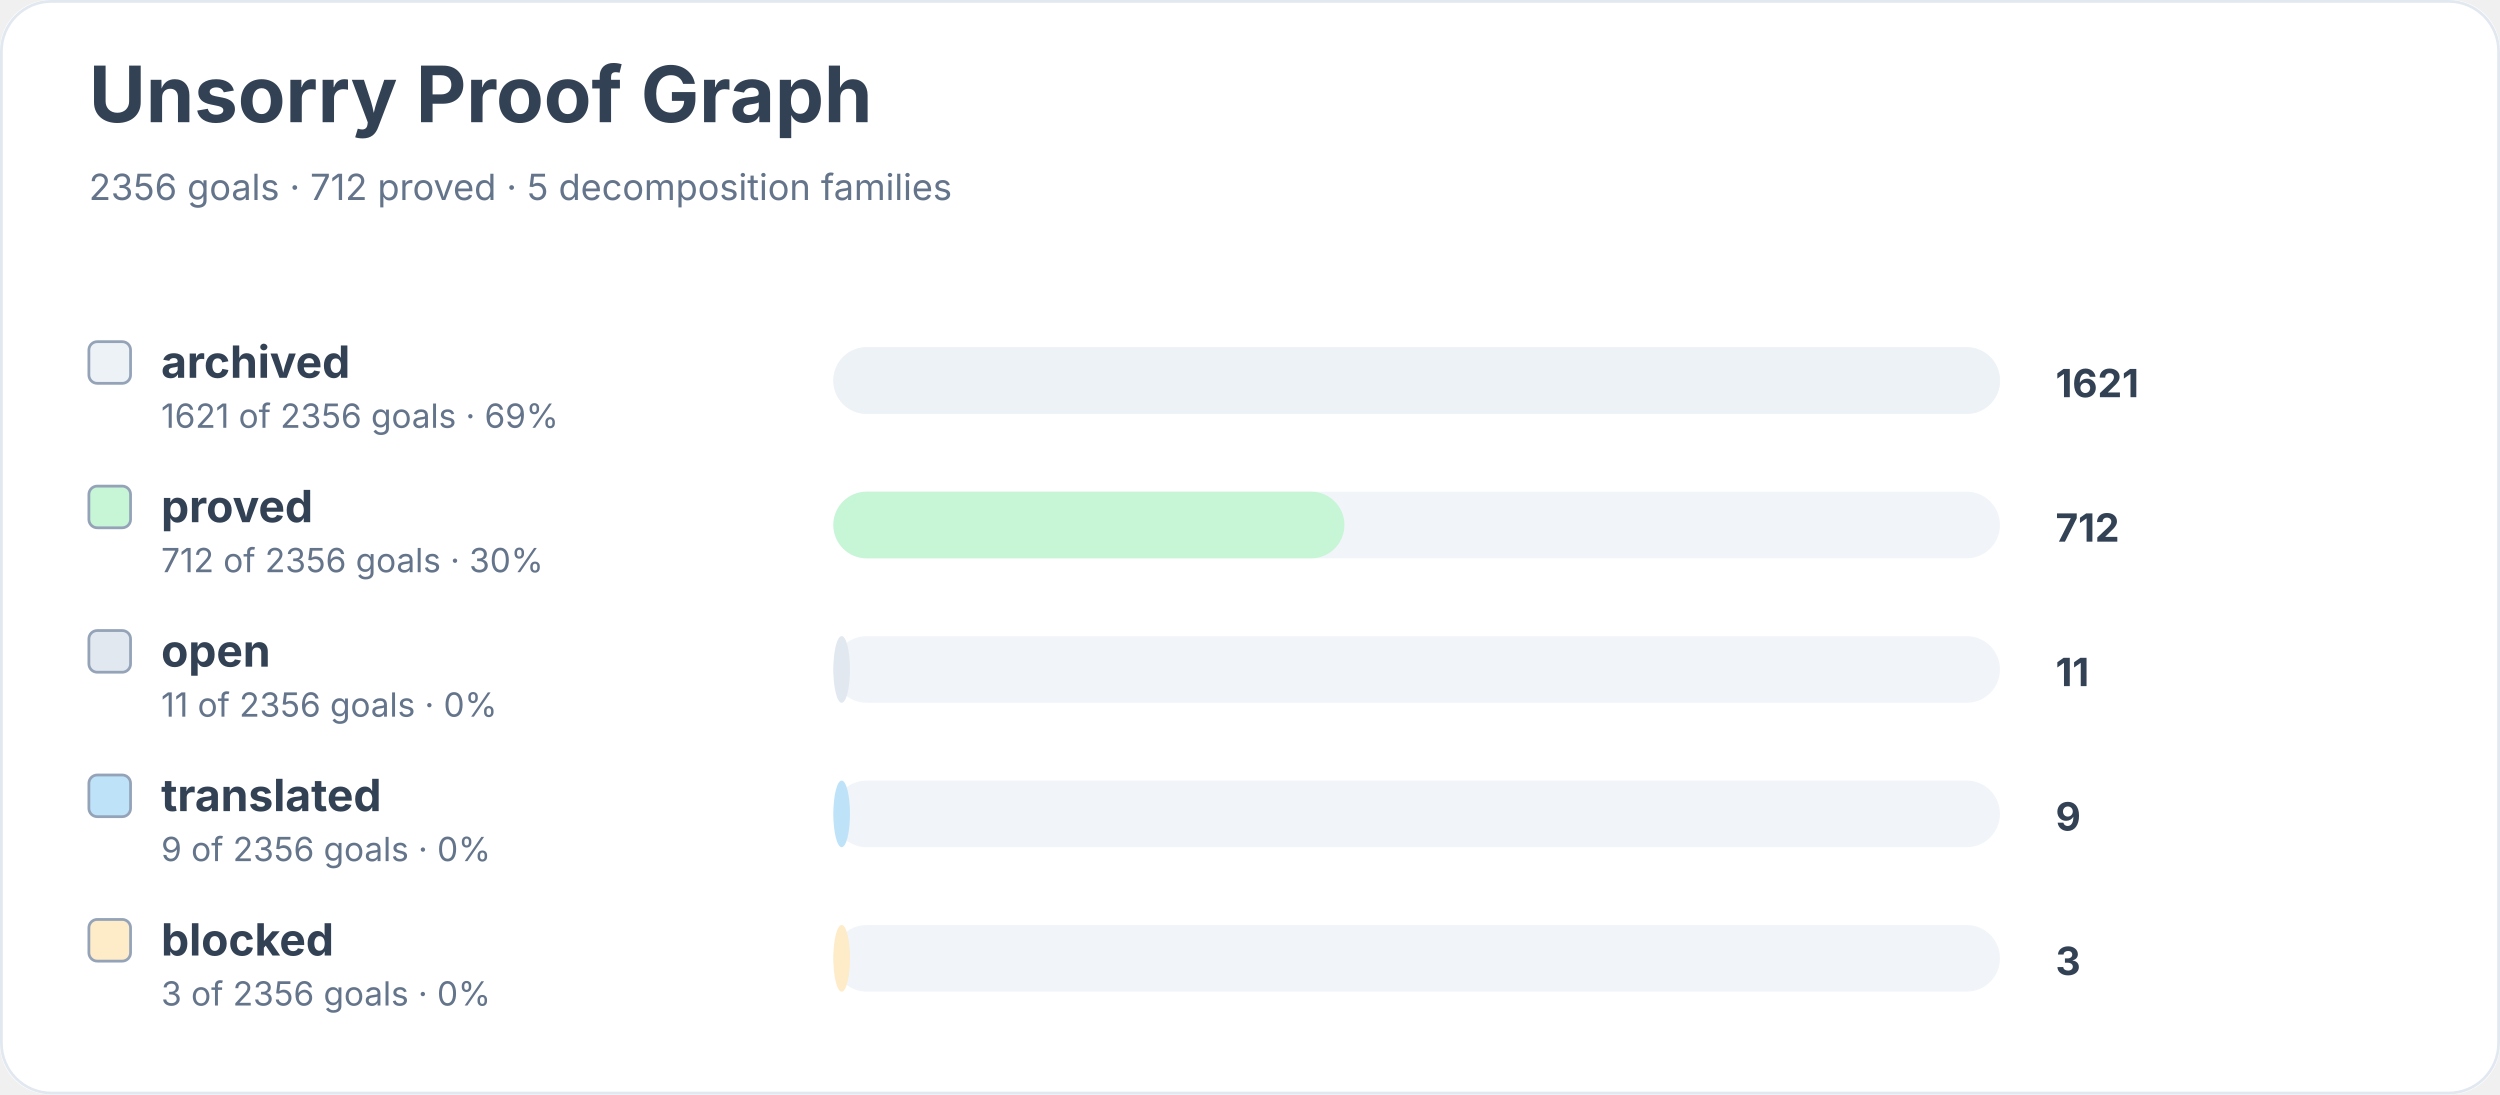
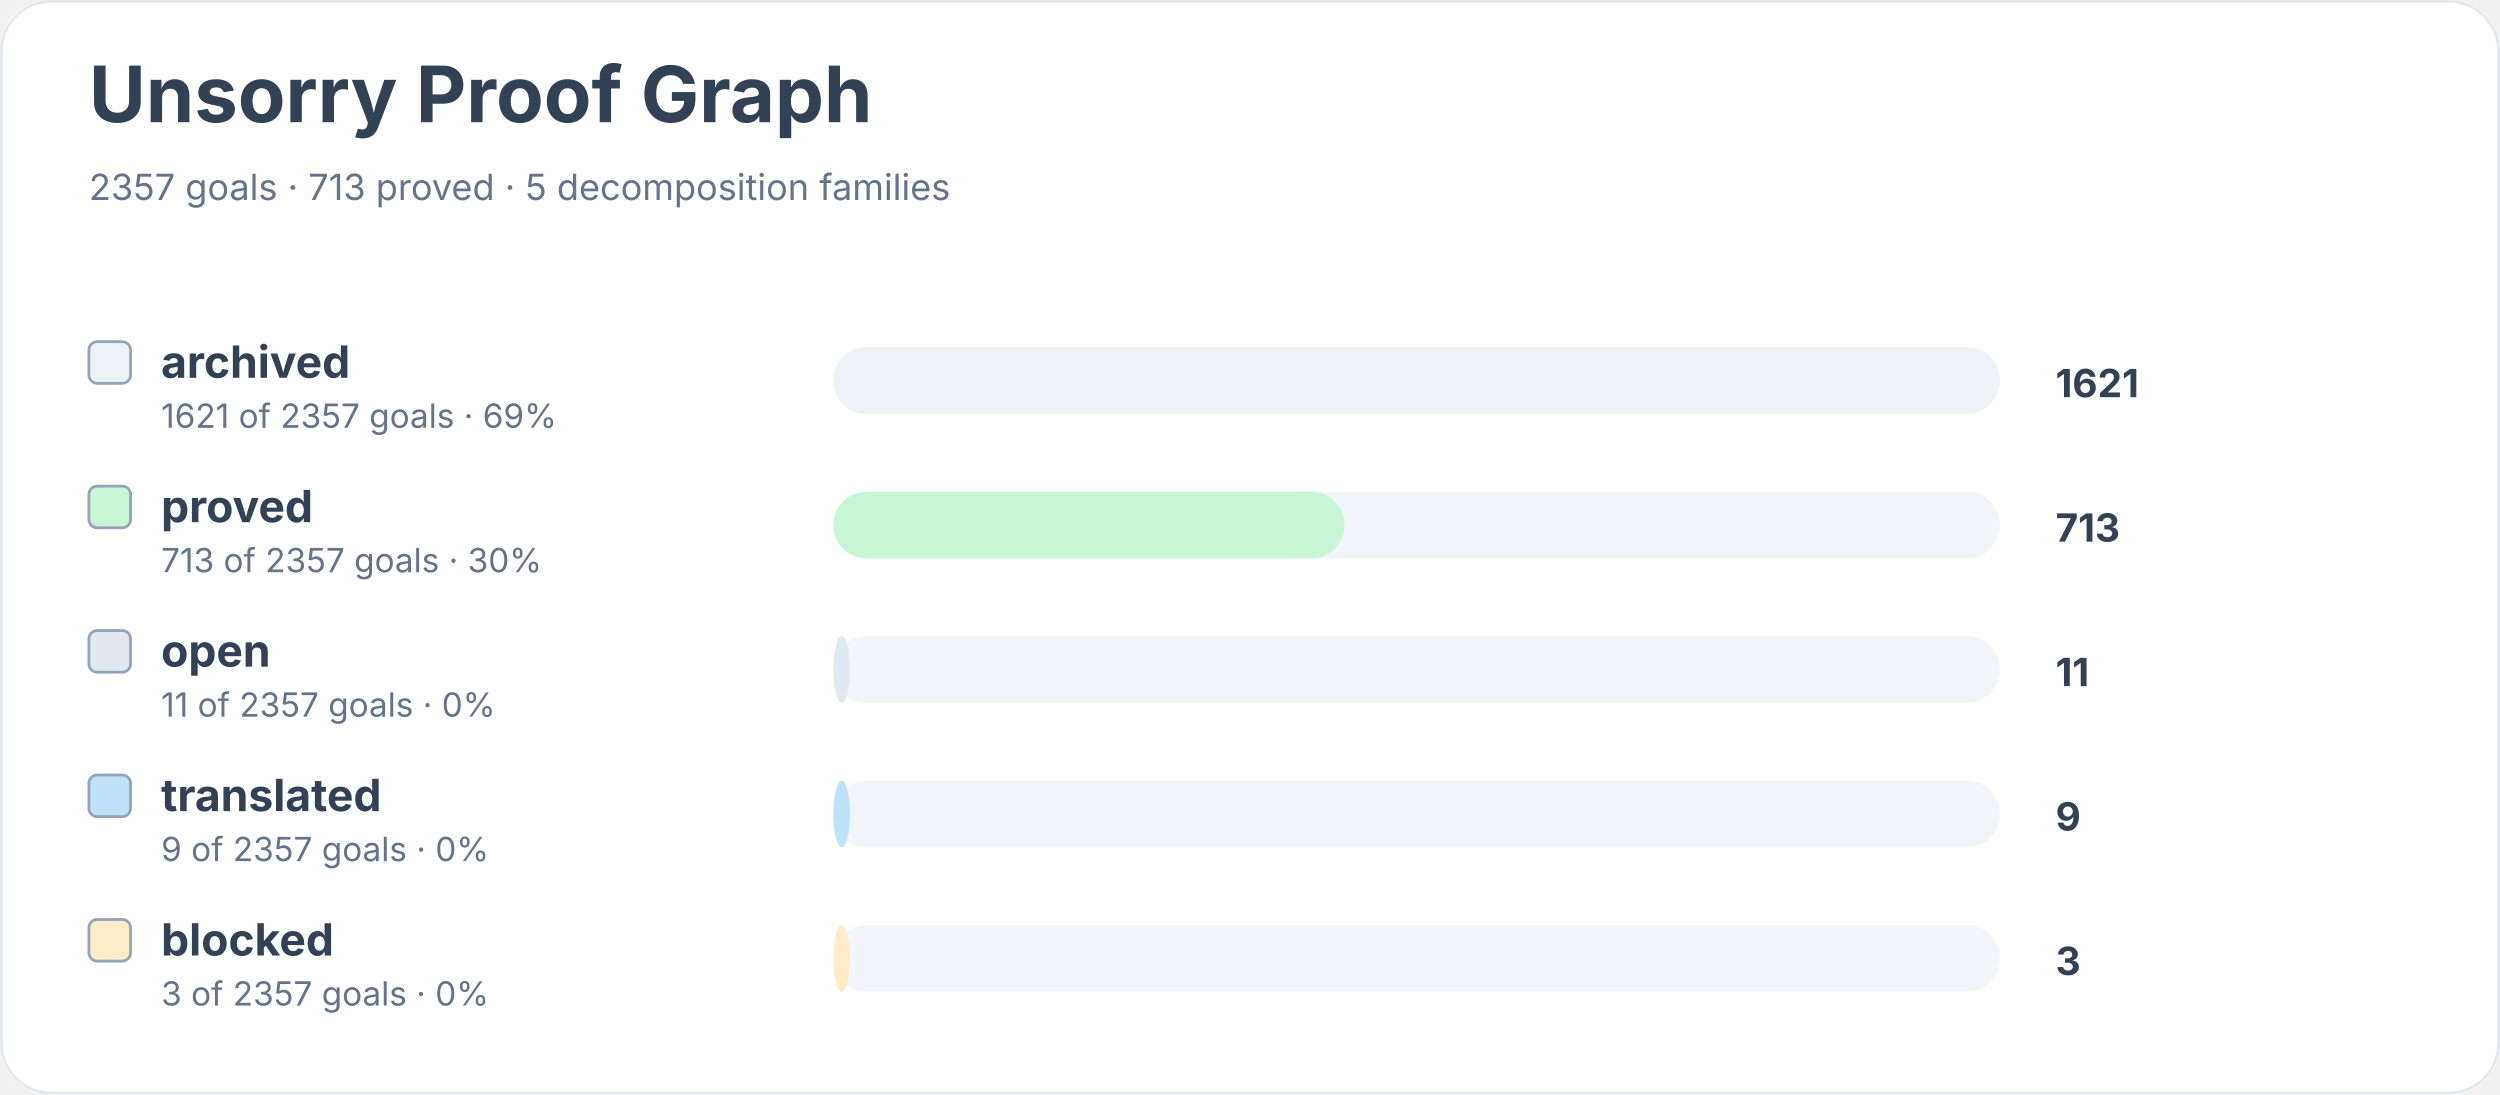
<svg xmlns="http://www.w3.org/2000/svg" width="900" height="394" viewBox="0 0 900 394" role="img" aria-labelledby="title desc">
  <rect width="900" height="100%" rx="18" fill="#ffffff" />
  <rect x="0.5" y="0.5" width="899" height="393" rx="18" fill="none" stroke="#e2e8f0" />
  <text x="32" y="44" font-family="Inter, system-ui, sans-serif" font-size="28" font-weight="700" fill="#334155">Unsorry Proof Graph</text>
-   <text x="32" y="72" font-family="Inter, system-ui, sans-serif" font-size="13" fill="#64748b">2356 goals · 712 proved · 5 decomposition families</text>
+   <text x="32" y="72" font-family="Inter, system-ui, sans-serif" font-size="13" fill="#64748b">2357 goals · 713 proved · 5 decomposition families</text>
  <rect x="32" y="123" width="15" height="15" rx="3" fill="#edf2f7" stroke="#94a3b8" />
  <text x="58" y="136" font-family="Inter, system-ui, sans-serif" font-size="16" font-weight="650" fill="#334155">archived</text>
-   <text x="58" y="154" font-family="Inter, system-ui, sans-serif" font-size="12" fill="#64748b">1621 of 2356 goals · 69%</text>
+   <text x="58" y="154" font-family="Inter, system-ui, sans-serif" font-size="12" fill="#64748b">1621 of 2357 goals · 69%</text>
  <rect x="300" y="125" width="420" height="24" rx="12" fill="#f1f5f9" />
  <rect x="300" y="125" width="420" height="24" rx="12" fill="#edf2f7" />
  <text x="740" y="143" font-family="Inter, system-ui, sans-serif" font-size="14" font-weight="700" fill="#334155">1621</text>
  <rect x="32" y="175" width="15" height="15" rx="3" fill="#c6f6d5" stroke="#94a3b8" />
  <text x="58" y="188" font-family="Inter, system-ui, sans-serif" font-size="16" font-weight="650" fill="#334155">proved</text>
-   <text x="58" y="206" font-family="Inter, system-ui, sans-serif" font-size="12" fill="#64748b">712 of 2356 goals · 30%</text>
+   <text x="58" y="206" font-family="Inter, system-ui, sans-serif" font-size="12" fill="#64748b">713 of 2357 goals · 30%</text>
  <rect x="300" y="177" width="420" height="24" rx="12" fill="#f1f5f9" />
  <rect x="300" y="177" width="184" height="24" rx="12" fill="#c6f6d5" />
-   <text x="740" y="195" font-family="Inter, system-ui, sans-serif" font-size="14" font-weight="700" fill="#334155">712</text>
+   <text x="740" y="195" font-family="Inter, system-ui, sans-serif" font-size="14" font-weight="700" fill="#334155">713</text>
  <rect x="32" y="227" width="15" height="15" rx="3" fill="#e2e8f0" stroke="#94a3b8" />
  <text x="58" y="240" font-family="Inter, system-ui, sans-serif" font-size="16" font-weight="650" fill="#334155">open</text>
-   <text x="58" y="258" font-family="Inter, system-ui, sans-serif" font-size="12" fill="#64748b">11 of 2356 goals · 0%</text>
+   <text x="58" y="258" font-family="Inter, system-ui, sans-serif" font-size="12" fill="#64748b">11 of 2357 goals · 0%</text>
  <rect x="300" y="229" width="420" height="24" rx="12" fill="#f1f5f9" />
  <rect x="300" y="229" width="6" height="24" rx="12" fill="#e2e8f0" />
  <text x="740" y="247" font-family="Inter, system-ui, sans-serif" font-size="14" font-weight="700" fill="#334155">11</text>
  <rect x="32" y="279" width="15" height="15" rx="3" fill="#bee3f8" stroke="#94a3b8" />
  <text x="58" y="292" font-family="Inter, system-ui, sans-serif" font-size="16" font-weight="650" fill="#334155">translated</text>
-   <text x="58" y="310" font-family="Inter, system-ui, sans-serif" font-size="12" fill="#64748b">9 of 2356 goals · 0%</text>
+   <text x="58" y="310" font-family="Inter, system-ui, sans-serif" font-size="12" fill="#64748b">9 of 2357 goals · 0%</text>
  <rect x="300" y="281" width="420" height="24" rx="12" fill="#f1f5f9" />
  <rect x="300" y="281" width="6" height="24" rx="12" fill="#bee3f8" />
  <text x="740" y="299" font-family="Inter, system-ui, sans-serif" font-size="14" font-weight="700" fill="#334155">9</text>
  <rect x="32" y="331" width="15" height="15" rx="3" fill="#feebc8" stroke="#94a3b8" />
  <text x="58" y="344" font-family="Inter, system-ui, sans-serif" font-size="16" font-weight="650" fill="#334155">blocked</text>
-   <text x="58" y="362" font-family="Inter, system-ui, sans-serif" font-size="12" fill="#64748b">3 of 2356 goals · 0%</text>
+   <text x="58" y="362" font-family="Inter, system-ui, sans-serif" font-size="12" fill="#64748b">3 of 2357 goals · 0%</text>
  <rect x="300" y="333" width="420" height="24" rx="12" fill="#f1f5f9" />
  <rect x="300" y="333" width="6" height="24" rx="12" fill="#feebc8" />
  <text x="740" y="351" font-family="Inter, system-ui, sans-serif" font-size="14" font-weight="700" fill="#334155">3</text>
</svg>
